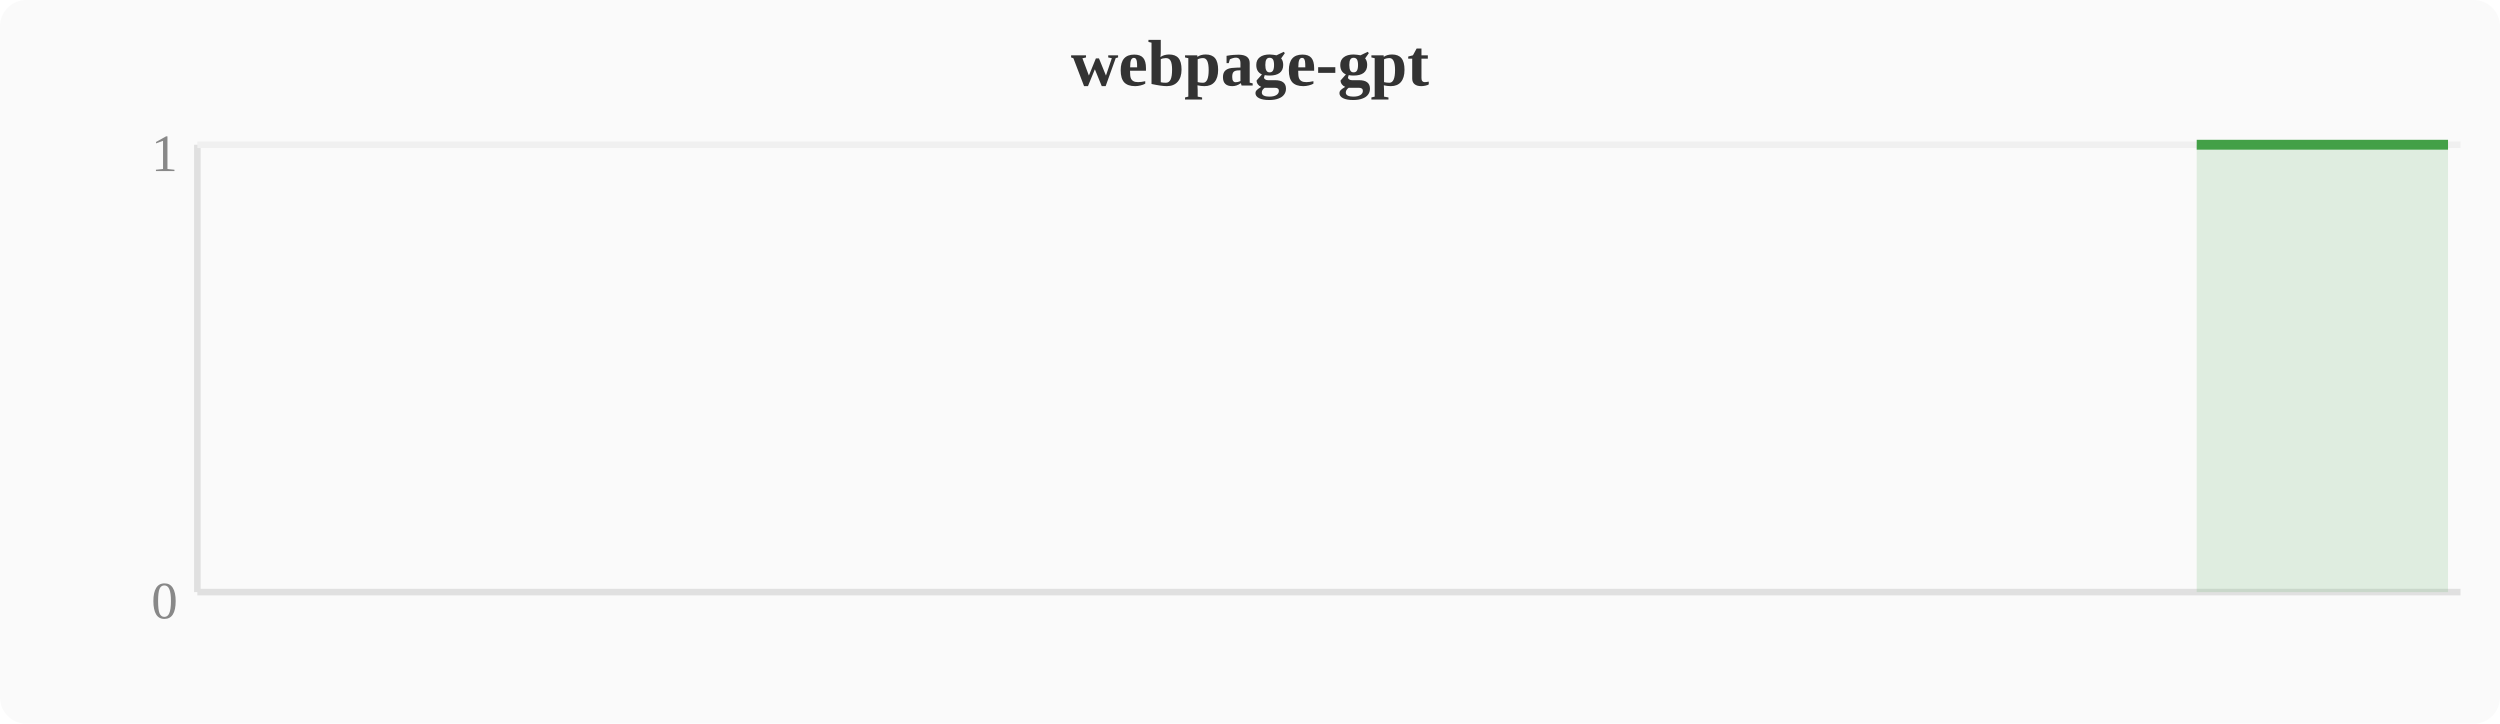
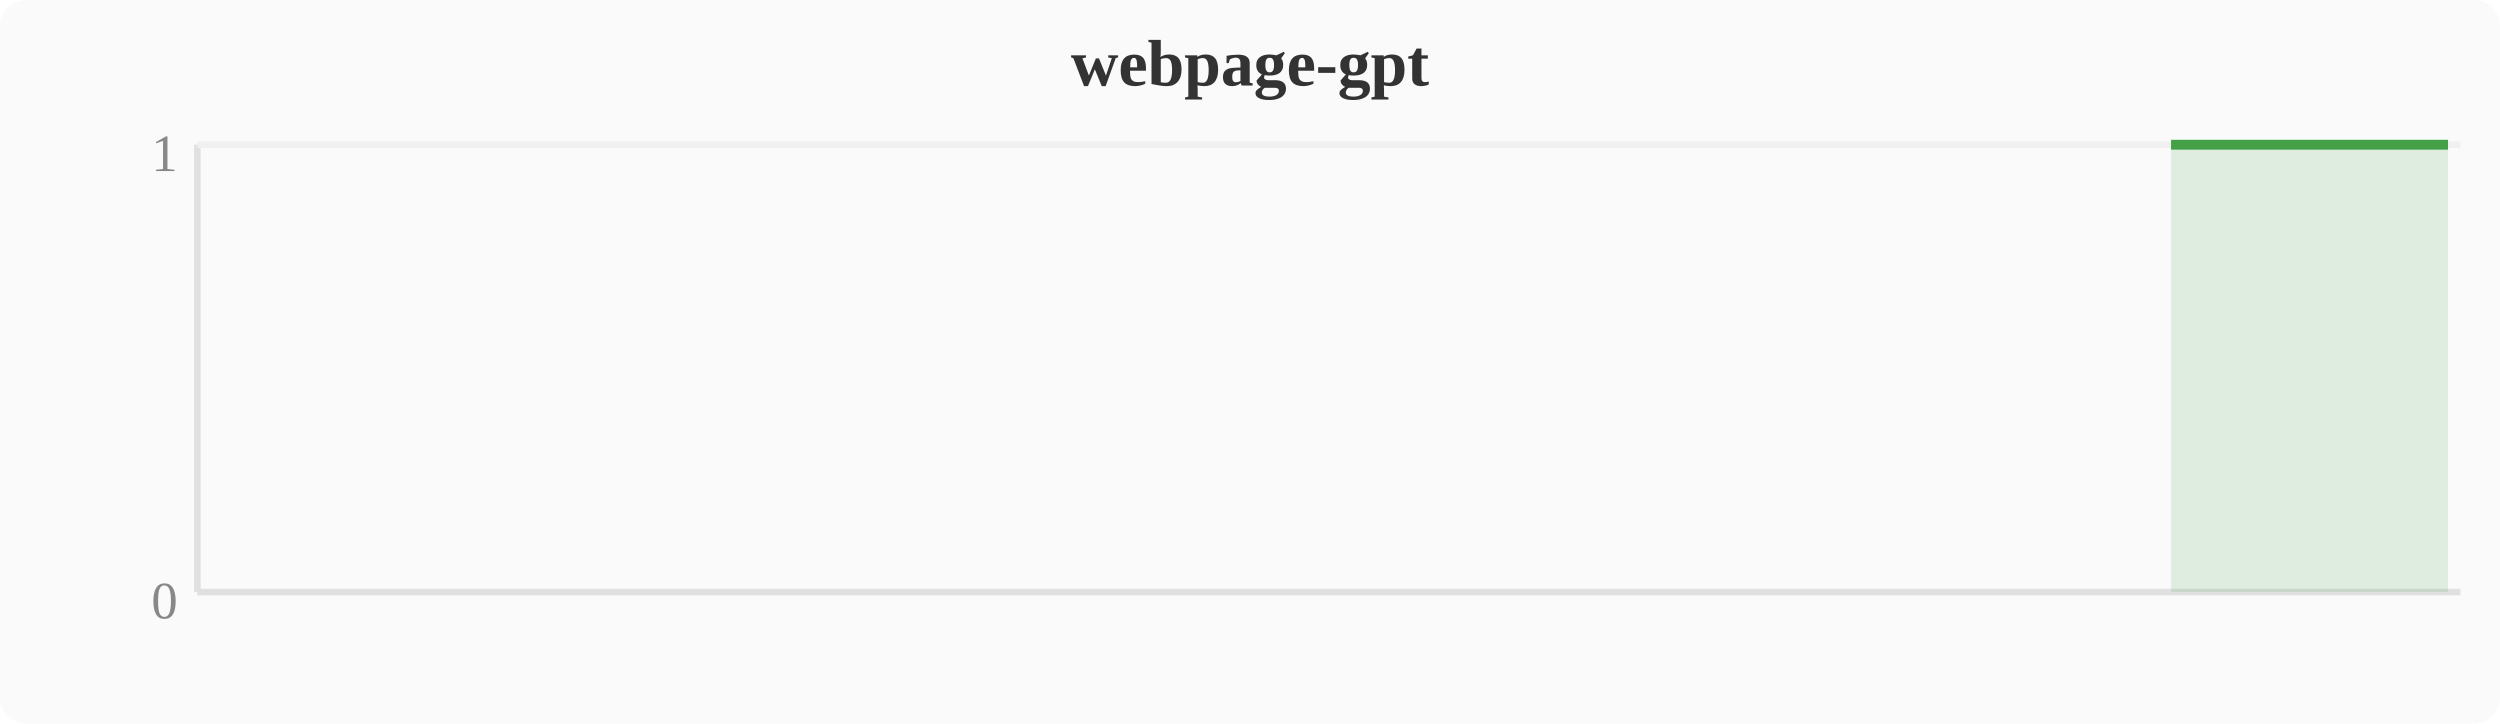
<svg xmlns="http://www.w3.org/2000/svg" width="380" height="110" viewBox="0 0 380 110">
  <rect width="380" height="110" fill="#fafafa" rx="4" />
  <text x="190" y="13" text-anchor="middle" font-size="10" font-weight="bold" fill="#333">webpage-gpt</text>
  <line x1="30" y1="22" x2="30" y2="90" stroke="#e0e0e0" stroke-width="1" />
  <line x1="30" y1="90" x2="374" y2="90" stroke="#e0e0e0" stroke-width="1" />
  <line x1="30" y1="22" x2="374" y2="22" stroke="#f0f0f0" stroke-width="1" />
  <text x="27" y="94" text-anchor="end" font-size="8" fill="#888">0</text>
  <text x="27" y="26" text-anchor="end" font-size="8" fill="#888">1</text>
-   <polygon points="333.9,22.0 337.7,22.0 341.5,22.0 345.3,22.0 349.2,22.0 353.0,22.0 356.8,22.0 360.6,22.0 364.4,22.0 368.3,22.0 372.1,22.0 372.1,90 333.9,90" fill="#43a047" opacity="0.15" />
-   <polyline points="333.9,22.0 337.7,22.0 341.5,22.0 345.3,22.0 349.2,22.0 353.0,22.0 356.8,22.0 360.6,22.0 364.4,22.0 368.3,22.0 372.1,22.0" fill="none" stroke="#43a047" stroke-width="1.5" stroke-linejoin="round" />
+   <polygon points="330.0,22.0 333.9,22.0 337.7,22.0 341.5,22.0 345.3,22.0 349.2,22.0 353.0,22.0 356.8,22.0 360.6,22.0 364.4,22.0 368.3,22.0 372.1,22.0 372.1,90 330.0,90" fill="#43a047" opacity="0.15" />
+   <polyline points="330.0,22.0 333.9,22.0 337.7,22.0 341.5,22.0 345.3,22.0 349.2,22.0 353.0,22.0 356.8,22.0 360.6,22.0 364.4,22.0 368.3,22.0 372.1,22.0" fill="none" stroke="#43a047" stroke-width="1.5" stroke-linejoin="round" />
</svg>
